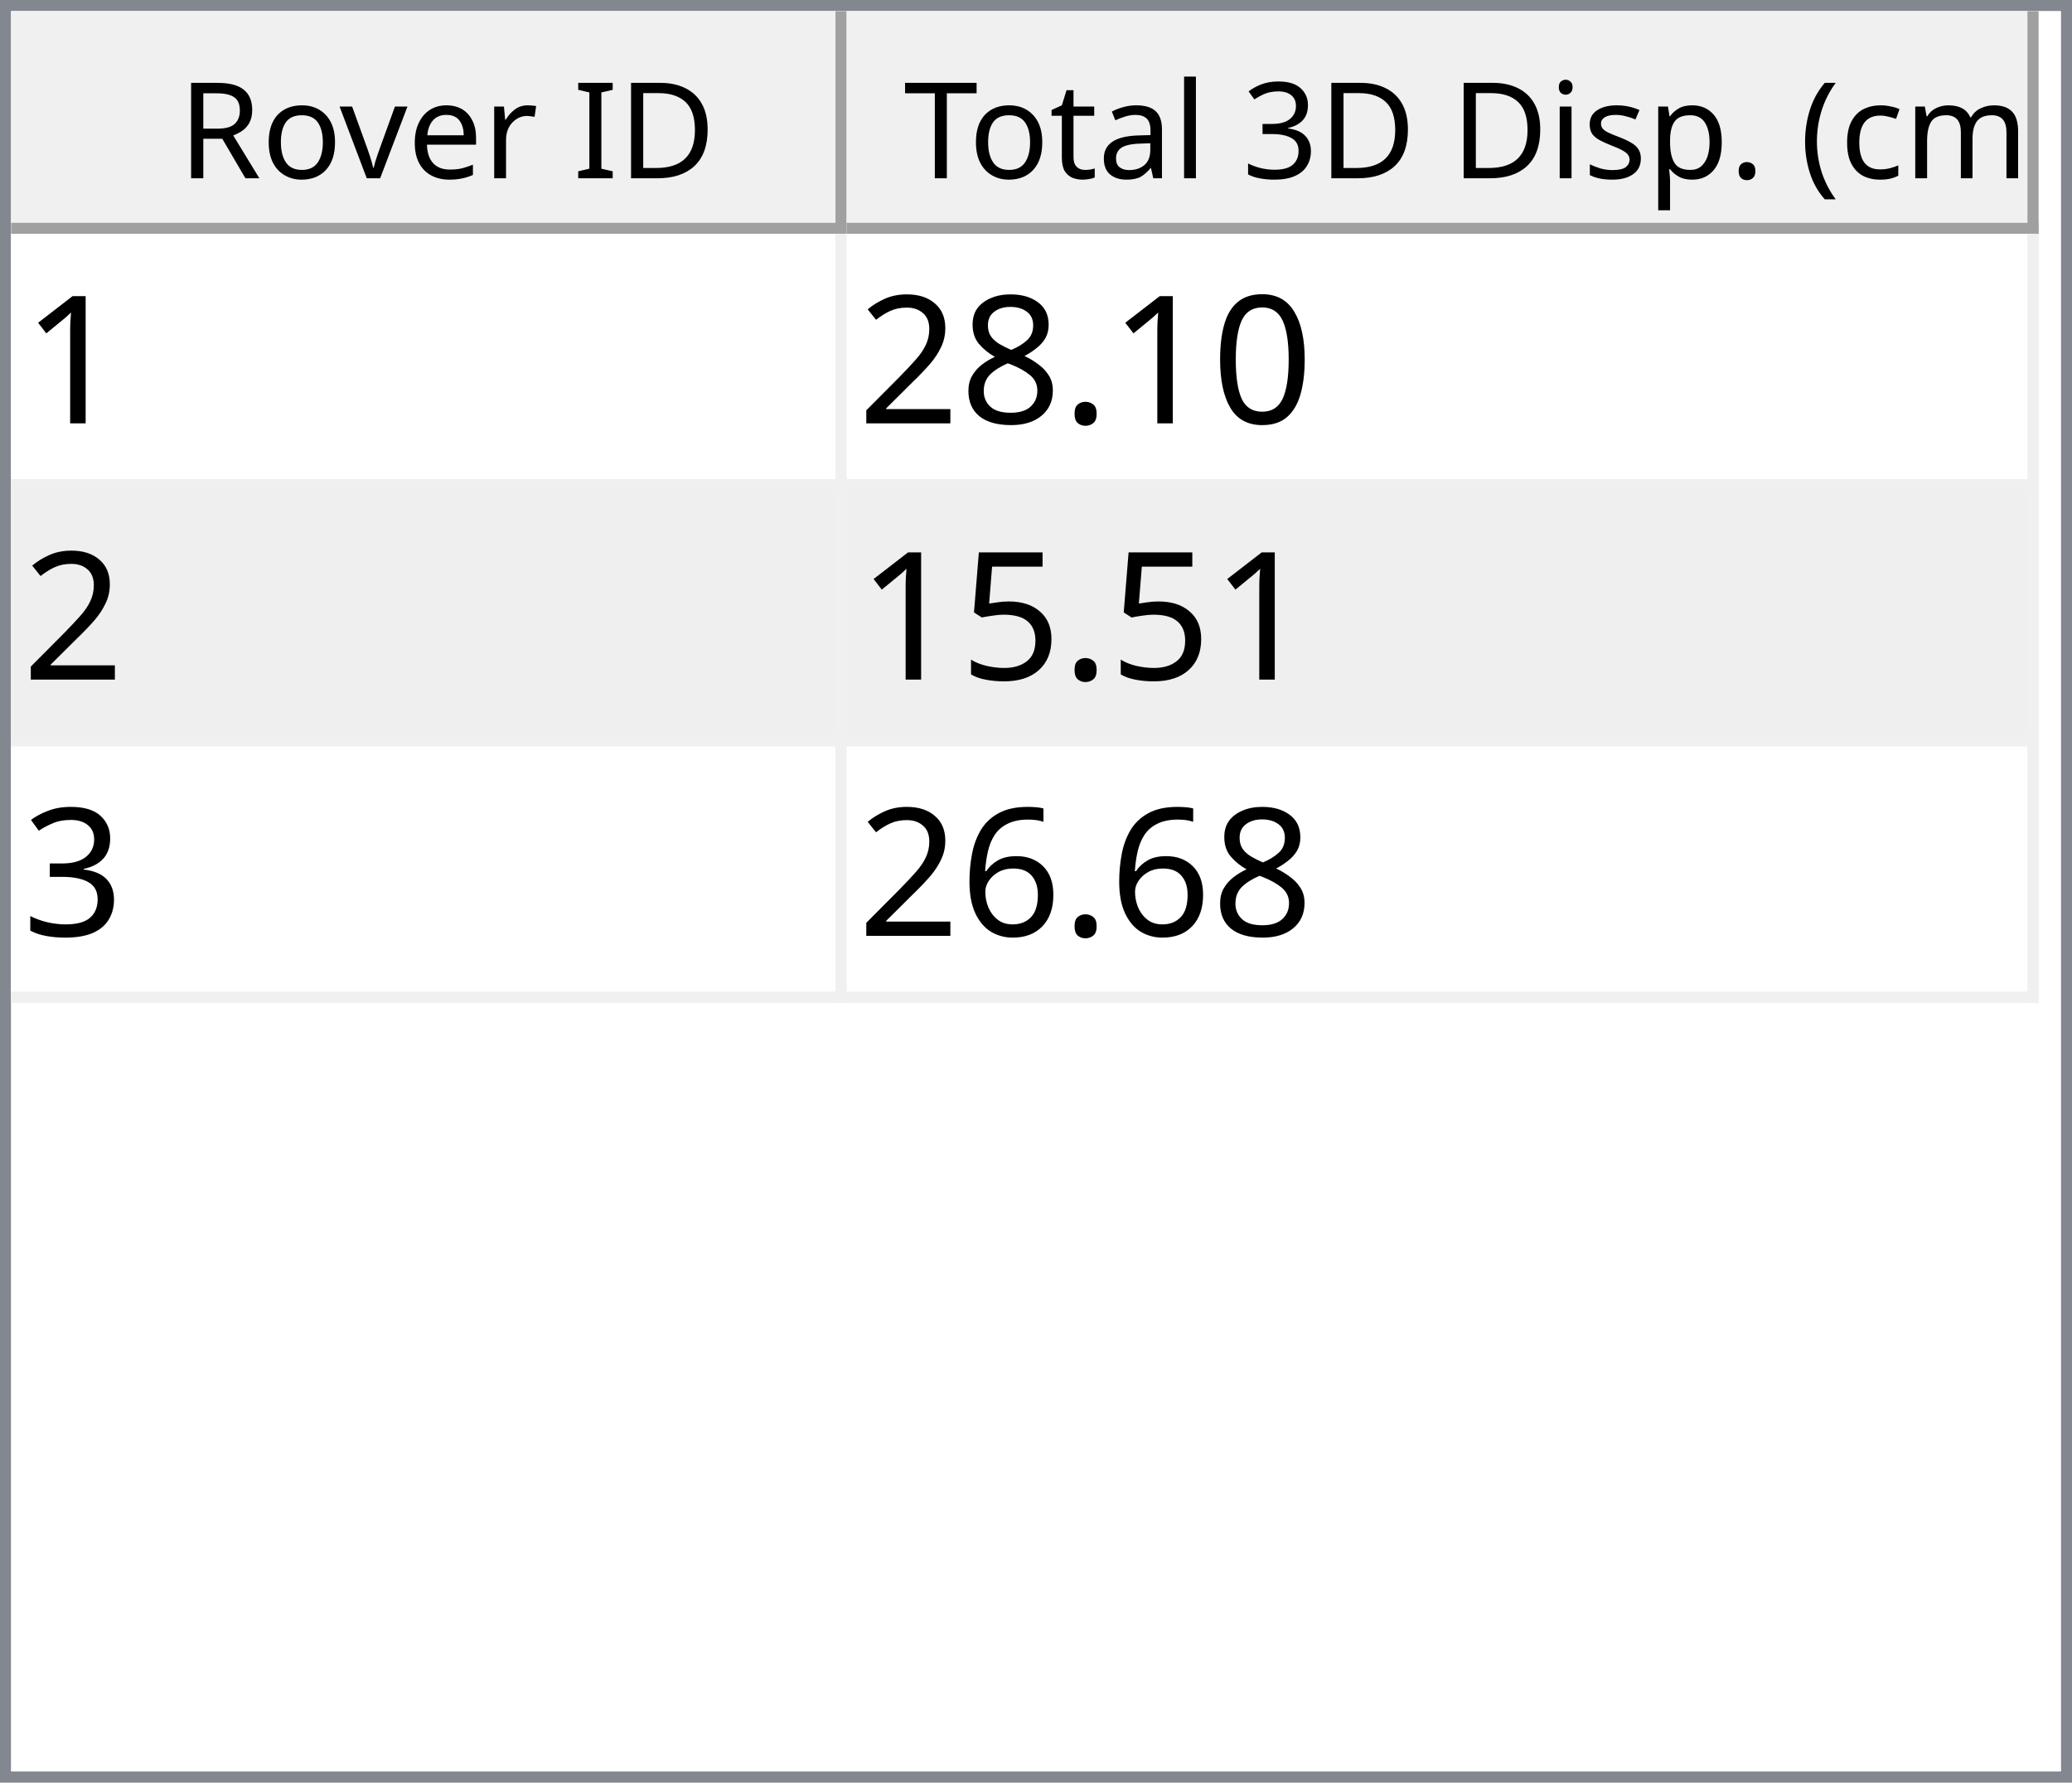
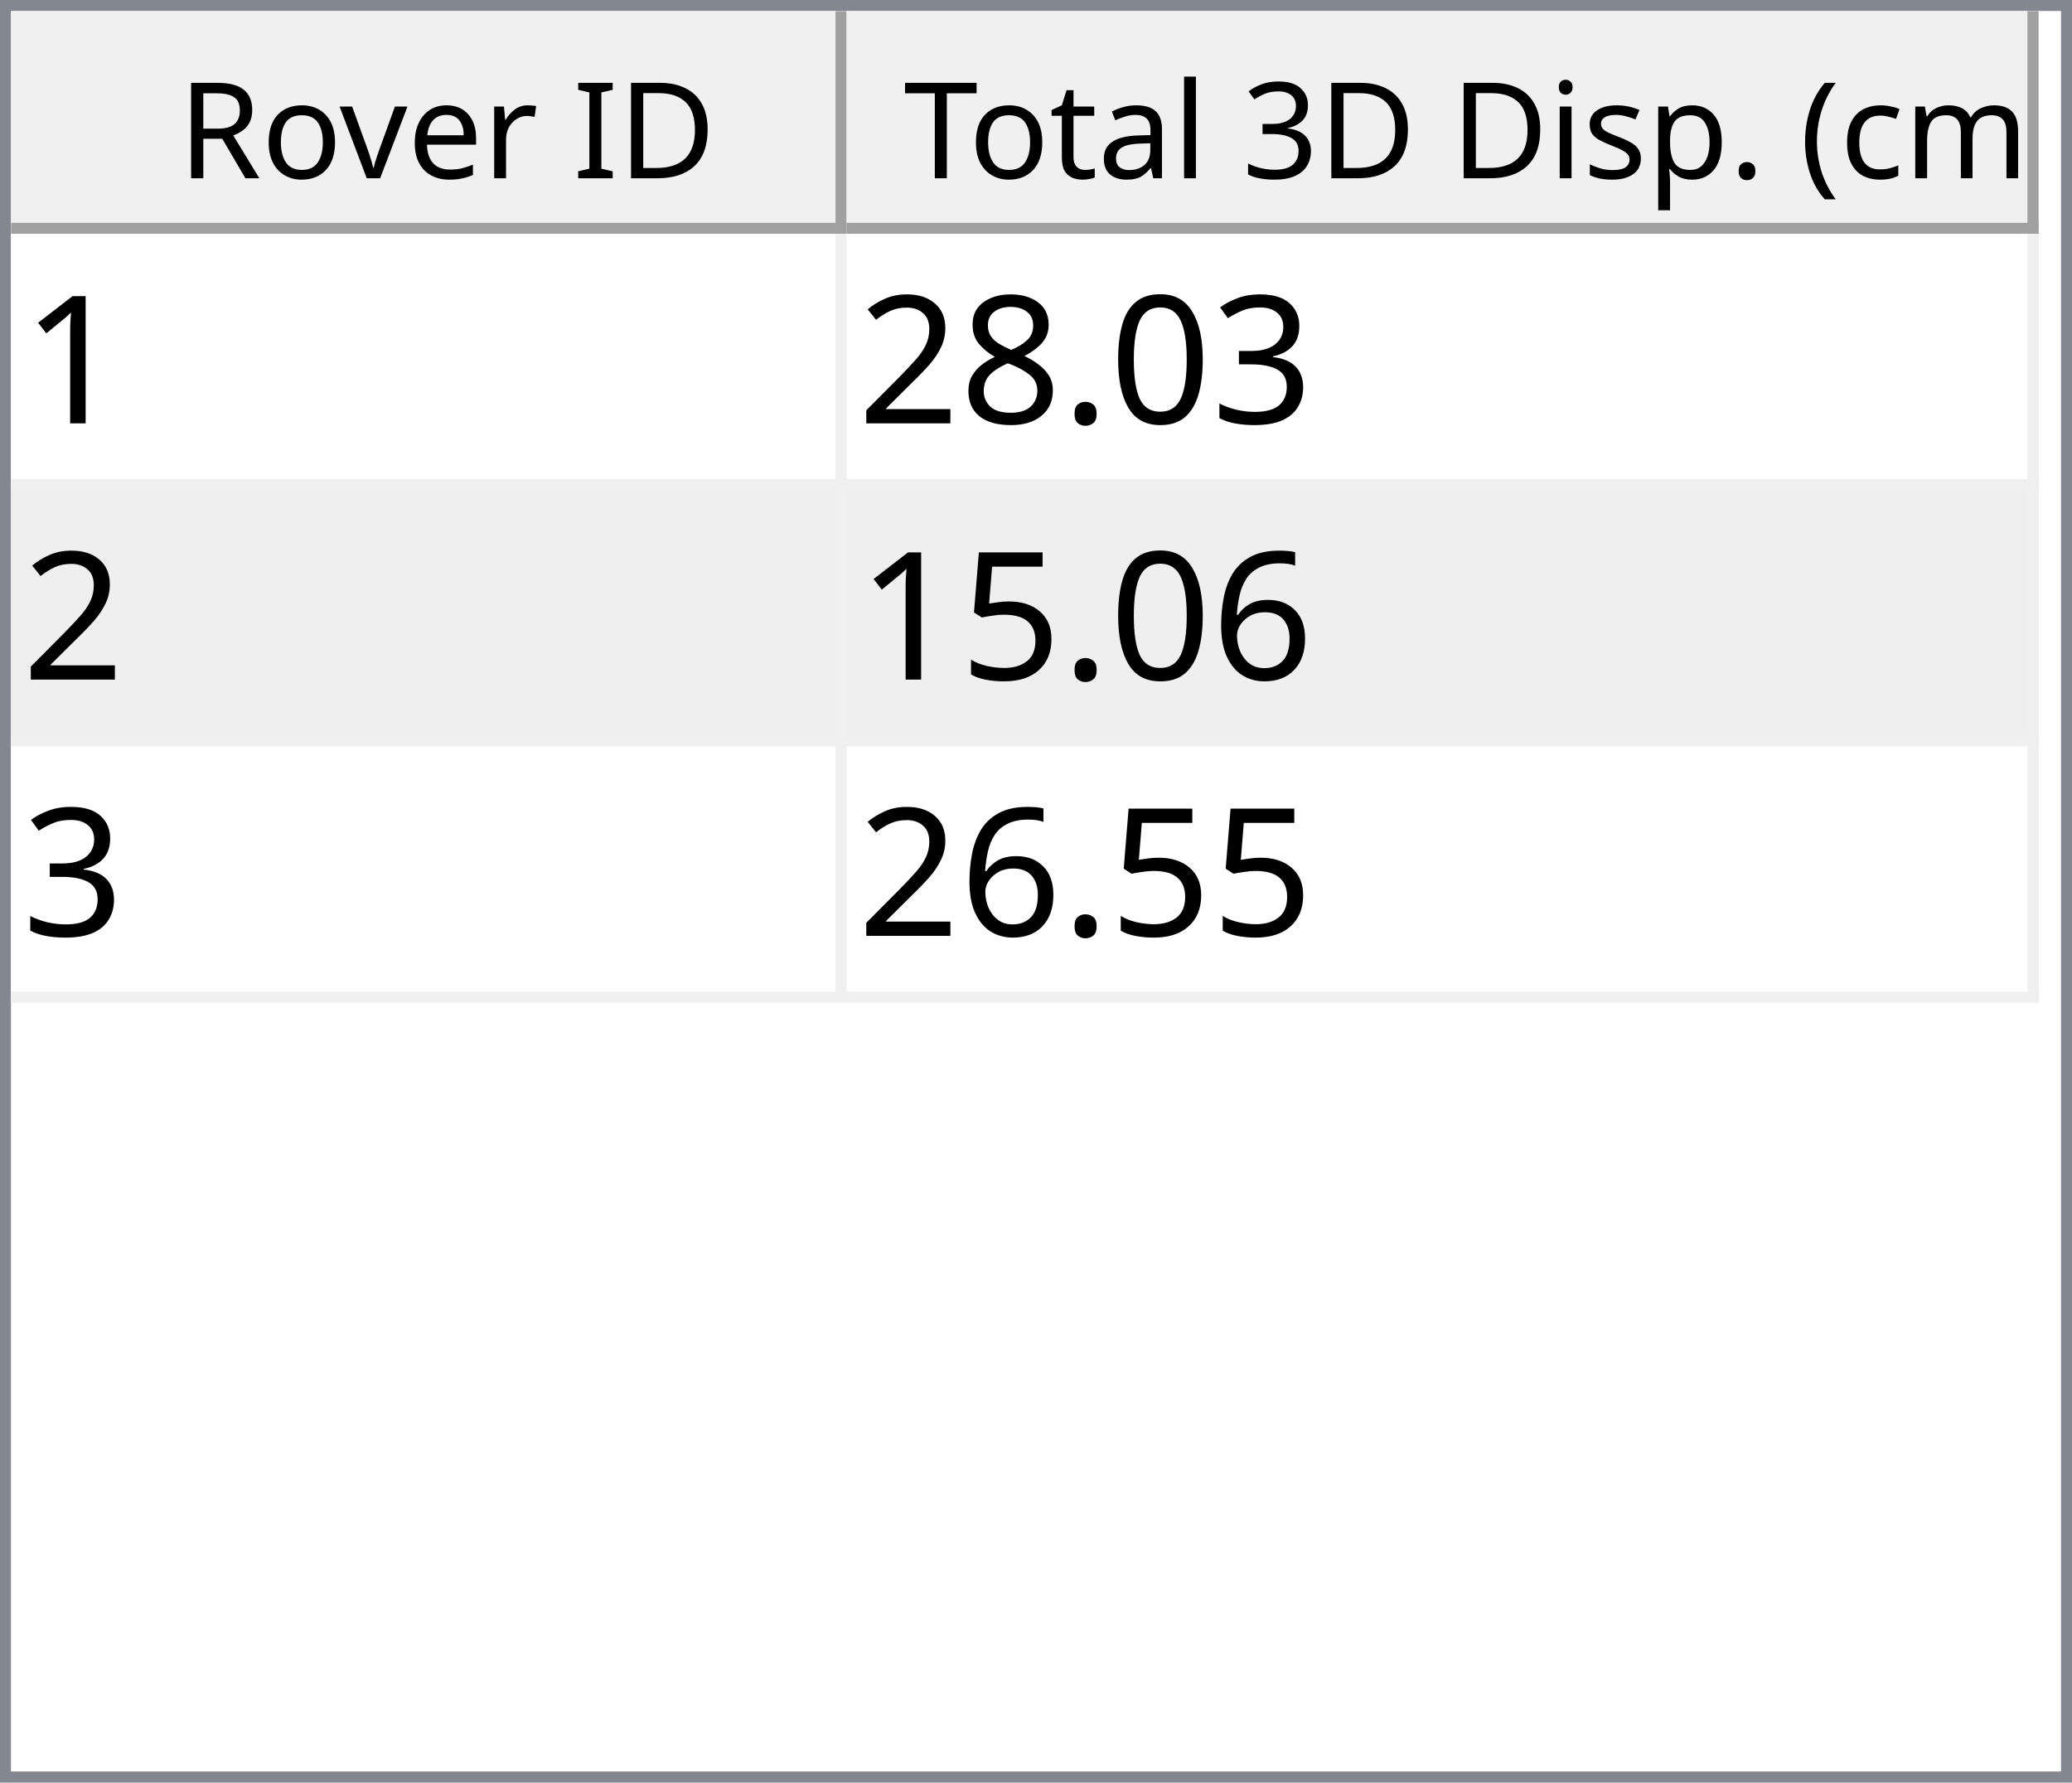
<svg xmlns="http://www.w3.org/2000/svg" style="fill-opacity:1; color-rendering:auto; color-interpolation:auto; text-rendering:auto; stroke:black; stroke-linecap:square; stroke-miterlimit:10; shape-rendering:auto; stroke-opacity:1; fill:black; stroke-dasharray:none; font-weight:normal; stroke-width:1; font-family:'Dialog'; font-style:normal; stroke-linejoin:miter; font-size:12px; stroke-dashoffset:0; image-rendering:auto;" width="186" height="160">
  <defs id="genericDefs" />
  <g>
    <defs id="defs1">
      <clipPath clipPathUnits="userSpaceOnUse" id="clipPath1">
        <path d="M0 0 L186 0 L186 160 L0 160 L0 0 Z" />
      </clipPath>
      <clipPath clipPathUnits="userSpaceOnUse" id="clipPath2">
        <path d="M0 0 L0 160 L186 160 L186 0 Z" />
      </clipPath>
      <clipPath clipPathUnits="userSpaceOnUse" id="clipPath3">
        <path d="M0 0 L0 20 L184 20 L184 0 Z" />
      </clipPath>
      <clipPath clipPathUnits="userSpaceOnUse" id="clipPath4">
        <path d="M0 0 L0 20 L75 20 L75 0 Z" />
      </clipPath>
      <clipPath clipPathUnits="userSpaceOnUse" id="clipPath5">
        <path d="M1 1 L1 19 L74 19 L74 1 Z" />
      </clipPath>
      <clipPath clipPathUnits="userSpaceOnUse" id="clipPath6">
        <path d="M0 0 L0 18 L73 18 L73 0 Z" />
      </clipPath>
      <clipPath clipPathUnits="userSpaceOnUse" id="clipPath7">
        <path d="M-0.5 -0.5 L-0.5 19.5 L74.5 19.5 L74.5 -0.5 Z" />
      </clipPath>
      <clipPath clipPathUnits="userSpaceOnUse" id="clipPath8">
        <path d="M0 0 L0 20 L107 20 L107 0 Z" />
      </clipPath>
      <clipPath clipPathUnits="userSpaceOnUse" id="clipPath9">
        <path d="M1 1 L1 19 L106 19 L106 1 Z" />
      </clipPath>
      <clipPath clipPathUnits="userSpaceOnUse" id="clipPath10">
        <path d="M0 0 L0 18 L105 18 L105 0 Z" />
      </clipPath>
      <clipPath clipPathUnits="userSpaceOnUse" id="clipPath11">
        <path d="M-0.5 -0.5 L-0.5 19.5 L106.5 19.5 L106.5 -0.5 Z" />
      </clipPath>
      <clipPath clipPathUnits="userSpaceOnUse" id="clipPath12">
        <path d="M0 0 L0 138 L184 138 L184 0 Z" />
      </clipPath>
      <clipPath clipPathUnits="userSpaceOnUse" id="clipPath13">
        <path d="M0 0 L0 69 L182 69 L182 0 Z" />
      </clipPath>
      <clipPath clipPathUnits="userSpaceOnUse" id="clipPath14">
        <path d="M-0.5 -0.5 L-0.5 68.5 L181.5 68.5 L181.5 -0.5 Z" />
      </clipPath>
      <clipPath clipPathUnits="userSpaceOnUse" id="clipPath15">
        <path d="M0 0 L0 22 L74 22 L74 0 Z" />
      </clipPath>
      <clipPath clipPathUnits="userSpaceOnUse" id="clipPath16">
        <path d="M0 0 L0 22 L106 22 L106 0 Z" />
      </clipPath>
      <font horiz-adv-x="64.551" id="font1">
        <font-face ascent="107.91" descent="25.098" units-per-em="100" style="font-style:normal; font-family:Segoe UI; font-weight:normal;" />
        <missing-glyph horiz-adv-x="64.551" d="M8.109 0 L8.109 68.266 L56.453 68.266 L56.453 0 L8.109 0 ZM15.328 7.234 L49.219 7.234 L49.219 61.031 L15.328 61.031 L15.328 7.234 Z" />
        <glyph unicode="D" horiz-adv-x="70.117" d="M9.188 0 L9.188 70.016 L28.516 70.016 Q65.531 70.016 65.531 35.891 Q65.531 19.672 55.25 9.836 Q44.969 0 27.734 0 L9.188 0 ZM17.391 62.594 L17.391 7.422 L27.828 7.422 Q41.609 7.422 49.273 14.797 Q56.938 22.172 56.938 35.688 Q56.938 62.594 28.328 62.594 L17.391 62.594 Z" />
        <glyph unicode="I" horiz-adv-x="26.611" d="M17.391 0 L9.188 0 L9.188 70.016 L17.391 70.016 L17.391 0 Z" />
        <glyph unicode=" " horiz-adv-x="27.393" d="" />
        <glyph unicode="r" horiz-adv-x="34.766" d="M34.188 41.891 Q32.078 43.5 28.125 43.5 Q23 43.5 19.555 38.672 Q16.109 33.844 16.109 25.484 L16.109 0 L8.109 0 L8.109 50 L16.109 50 L16.109 39.703 L16.312 39.703 Q18.016 44.969 21.531 47.922 Q25.047 50.875 29.391 50.875 Q32.516 50.875 34.188 50.203 L34.188 41.891 Z" />
        <glyph unicode="e" horiz-adv-x="52.295" d="M48.297 23 L12.984 23 Q13.188 14.656 17.484 10.109 Q21.781 5.562 29.297 5.562 Q37.75 5.562 44.828 11.141 L44.828 3.609 Q38.234 -1.172 27.391 -1.172 Q16.797 -1.172 10.742 5.641 Q4.688 12.453 4.688 24.812 Q4.688 36.469 11.305 43.82 Q17.922 51.172 27.734 51.172 Q37.547 51.172 42.922 44.828 Q48.297 38.484 48.297 27.203 L48.297 23 ZM40.094 29.781 Q40.047 36.719 36.75 40.578 Q33.453 44.438 27.594 44.438 Q21.922 44.438 17.969 40.383 Q14.016 36.328 13.094 29.781 L40.094 29.781 Z" />
        <glyph unicode="v" horiz-adv-x="47.9" d="M47.406 50 L27.484 0 L19.625 0 L0.688 50 L9.469 50 L22.172 13.672 Q23.578 9.672 23.922 6.688 L24.125 6.688 Q24.609 10.453 25.688 13.484 L38.969 50 L47.406 50 Z" />
        <glyph unicode="o" horiz-adv-x="58.594" d="M29 -1.172 Q17.922 -1.172 11.305 5.836 Q4.688 12.844 4.688 24.422 Q4.688 37.016 11.57 44.094 Q18.453 51.172 30.172 51.172 Q41.359 51.172 47.633 44.289 Q53.906 37.406 53.906 25.203 Q53.906 13.234 47.141 6.031 Q40.375 -1.172 29 -1.172 ZM29.594 44.438 Q21.875 44.438 17.383 39.188 Q12.891 33.938 12.891 24.703 Q12.891 15.828 17.43 10.695 Q21.969 5.562 29.594 5.562 Q37.359 5.562 41.531 10.594 Q45.703 15.625 45.703 24.906 Q45.703 34.281 41.531 39.359 Q37.359 44.438 29.594 44.438 Z" />
        <glyph unicode="R" horiz-adv-x="59.814" d="M59.375 0 L49.609 0 L37.891 19.625 Q36.281 22.359 34.766 24.289 Q33.25 26.219 31.664 27.438 Q30.078 28.656 28.25 29.219 Q26.422 29.781 24.125 29.781 L17.391 29.781 L17.391 0 L9.188 0 L9.188 70.016 L30.078 70.016 Q34.672 70.016 38.555 68.867 Q42.438 67.719 45.289 65.375 Q48.141 63.031 49.758 59.547 Q51.375 56.062 51.375 51.375 Q51.375 47.703 50.273 44.656 Q49.172 41.609 47.148 39.211 Q45.125 36.812 42.266 35.133 Q39.406 33.453 35.844 32.516 L35.844 32.328 Q37.594 31.547 38.891 30.547 Q40.188 29.547 41.359 28.18 Q42.531 26.812 43.68 25.078 Q44.828 23.344 46.234 21.047 L59.375 0 ZM17.391 62.594 L17.391 37.203 L28.516 37.203 Q31.594 37.203 34.203 38.133 Q36.812 39.062 38.719 40.797 Q40.625 42.531 41.703 45.047 Q42.781 47.562 42.781 50.688 Q42.781 56.297 39.141 59.445 Q35.5 62.594 28.609 62.594 L17.391 62.594 Z" />
        <glyph unicode=")" horiz-adv-x="30.176" d="M8.297 -15.922 L1.172 -15.922 Q16.406 2.344 16.406 26.812 Q16.406 51.469 1.078 70.016 L8.297 70.016 Q23.531 52.156 23.531 26.703 Q23.531 1.375 8.297 -15.922 Z" />
        <glyph unicode="m" horiz-adv-x="86.133" d="M79.109 0 L71.094 0 L71.094 28.719 Q71.094 37.016 68.531 40.727 Q65.969 44.438 59.906 44.438 Q54.781 44.438 51.195 39.75 Q47.609 35.062 47.609 28.516 L47.609 0 L39.594 0 L39.594 29.688 Q39.594 44.438 28.219 44.438 Q22.953 44.438 19.531 40.016 Q16.109 35.594 16.109 28.516 L16.109 0 L8.109 0 L8.109 50 L16.109 50 L16.109 42.094 L16.312 42.094 Q21.625 51.172 31.844 51.172 Q36.969 51.172 40.773 48.312 Q44.578 45.453 46 40.828 Q51.562 51.172 62.594 51.172 Q79.109 51.172 79.109 30.812 L79.109 0 Z" />
        <glyph unicode="c" horiz-adv-x="46.191" d="M42.188 2.297 Q36.422 -1.172 28.516 -1.172 Q17.828 -1.172 11.258 5.789 Q4.688 12.75 4.688 23.828 Q4.688 36.188 11.766 43.68 Q18.844 51.172 30.672 51.172 Q37.25 51.172 42.281 48.734 L42.281 40.531 Q36.719 44.438 30.375 44.438 Q22.703 44.438 17.797 38.945 Q12.891 33.453 12.891 24.516 Q12.891 15.719 17.508 10.641 Q22.125 5.562 29.891 5.562 Q36.422 5.562 42.188 9.906 L42.188 2.297 Z" />
        <glyph unicode="(" horiz-adv-x="30.176" d="M29.109 -15.922 L21.969 -15.922 Q6.844 1.375 6.844 26.703 Q6.844 52.156 21.969 70.016 L29.203 70.016 Q13.875 51.469 13.875 26.812 Q13.875 2.344 29.109 -15.922 Z" />
        <glyph unicode="." horiz-adv-x="21.68" d="M10.891 -1.078 Q8.641 -1.078 7.055 0.539 Q5.469 2.156 5.469 4.391 Q5.469 6.641 7.055 8.273 Q8.641 9.906 10.891 9.906 Q13.188 9.906 14.797 8.273 Q16.406 6.641 16.406 4.391 Q16.406 2.156 14.797 0.539 Q13.188 -1.078 10.891 -1.078 Z" />
        <glyph unicode="p" horiz-adv-x="58.789" d="M16.312 7.234 L16.109 7.234 L16.109 -23 L8.109 -23 L8.109 50 L16.109 50 L16.109 41.219 L16.312 41.219 Q22.219 51.172 33.594 51.172 Q43.266 51.172 48.688 44.461 Q54.109 37.75 54.109 26.469 Q54.109 13.922 48 6.375 Q41.891 -1.172 31.297 -1.172 Q21.578 -1.172 16.312 7.234 ZM16.109 27.391 L16.109 20.406 Q16.109 14.203 20.141 9.883 Q24.172 5.562 30.375 5.562 Q37.641 5.562 41.773 11.133 Q45.906 16.703 45.906 26.609 Q45.906 34.969 42.047 39.703 Q38.188 44.438 31.594 44.438 Q24.609 44.438 20.359 39.578 Q16.109 34.719 16.109 27.391 Z" />
        <glyph unicode="s" horiz-adv-x="42.432" d="M5.078 1.812 L5.078 10.406 Q11.625 5.562 19.484 5.562 Q30.031 5.562 30.031 12.594 Q30.031 14.594 29.125 15.992 Q28.219 17.391 26.68 18.461 Q25.141 19.531 23.07 20.383 Q21 21.234 18.609 22.172 Q15.281 23.484 12.766 24.828 Q10.25 26.172 8.57 27.859 Q6.891 29.547 6.031 31.695 Q5.172 33.844 5.172 36.719 Q5.172 40.234 6.789 42.945 Q8.406 45.656 11.086 47.484 Q13.766 49.312 17.211 50.242 Q20.656 51.172 24.312 51.172 Q30.812 51.172 35.938 48.922 L35.938 40.828 Q30.422 44.438 23.25 44.438 Q21 44.438 19.195 43.922 Q17.391 43.406 16.094 42.477 Q14.797 41.547 14.086 40.258 Q13.375 38.969 13.375 37.406 Q13.375 35.453 14.086 34.133 Q14.797 32.812 16.164 31.789 Q17.531 30.766 19.484 29.938 Q21.438 29.109 23.922 28.125 Q27.25 26.859 29.883 25.516 Q32.516 24.172 34.375 22.484 Q36.234 20.797 37.234 18.602 Q38.234 16.406 38.234 13.375 Q38.234 9.672 36.602 6.938 Q34.969 4.203 32.234 2.398 Q29.5 0.594 25.93 -0.289 Q22.359 -1.172 18.453 -1.172 Q10.75 -1.172 5.078 1.812 Z" />
        <glyph unicode="i" horiz-adv-x="24.219" d="M12.203 62.703 Q10.062 62.703 8.547 64.164 Q7.031 65.625 7.031 67.875 Q7.031 70.125 8.547 71.609 Q10.062 73.094 12.203 73.094 Q14.406 73.094 15.945 71.609 Q17.484 70.125 17.484 67.875 Q17.484 65.719 15.945 64.211 Q14.406 62.703 12.203 62.703 ZM16.109 0 L8.109 0 L8.109 50 L16.109 50 L16.109 0 Z" />
        <glyph unicode="3" horiz-adv-x="53.906" d="M46.531 19.828 Q46.531 15.094 44.75 11.211 Q42.969 7.328 39.719 4.57 Q36.469 1.812 31.93 0.297 Q27.391 -1.219 21.922 -1.219 Q11.922 -1.219 6 2.594 L6 11.188 Q13.094 5.609 22.219 5.609 Q25.875 5.609 28.828 6.539 Q31.781 7.469 33.906 9.227 Q36.031 10.984 37.18 13.477 Q38.328 15.969 38.328 19.094 Q38.328 32.812 18.797 32.812 L12.984 32.812 L12.984 39.594 L18.5 39.594 Q35.797 39.594 35.797 52.484 Q35.797 64.406 22.609 64.406 Q15.188 64.406 8.688 59.422 L8.688 67.188 Q15.375 71.188 24.609 71.188 Q29 71.188 32.57 69.969 Q36.141 68.75 38.68 66.555 Q41.219 64.359 42.609 61.281 Q44 58.203 44 54.5 Q44 40.672 30.031 36.719 L30.031 36.531 Q33.594 36.141 36.625 34.797 Q39.656 33.453 41.852 31.305 Q44.047 29.156 45.289 26.25 Q46.531 23.344 46.531 19.828 Z" />
        <glyph unicode="l" horiz-adv-x="24.219" d="M16.109 0 L8.109 0 L8.109 74.031 L16.109 74.031 L16.109 0 Z" />
        <glyph unicode="a" horiz-adv-x="50.879" d="M43.891 0 L35.891 0 L35.891 7.812 L35.688 7.812 Q30.469 -1.172 20.312 -1.172 Q12.844 -1.172 8.617 2.781 Q4.391 6.734 4.391 13.281 Q4.391 27.297 20.906 29.594 L35.891 31.688 Q35.891 44.438 25.594 44.438 Q16.547 44.438 9.281 38.281 L9.281 46.484 Q16.656 51.172 26.266 51.172 Q43.891 51.172 43.891 32.516 L43.891 0 ZM35.891 25.297 L23.828 23.641 Q18.266 22.859 15.43 20.875 Q12.594 18.891 12.594 13.875 Q12.594 10.203 15.211 7.883 Q17.828 5.562 22.172 5.562 Q28.125 5.562 32.008 9.742 Q35.891 13.922 35.891 20.312 L35.891 25.297 Z" />
        <glyph unicode="t" horiz-adv-x="33.887" d="M31.297 0.484 Q28.469 -1.078 23.828 -1.078 Q10.688 -1.078 10.688 13.578 L10.688 43.172 L2.094 43.172 L2.094 50 L10.688 50 L10.688 62.203 L18.703 64.797 L18.703 50 L31.297 50 L31.297 43.172 L18.703 43.172 L18.703 14.984 Q18.703 9.969 20.414 7.82 Q22.125 5.672 26.078 5.672 Q29.109 5.672 31.297 7.328 L31.297 0.484 Z" />
        <glyph unicode="T" horiz-adv-x="52.393" d="M50.594 62.594 L30.375 62.594 L30.375 0 L22.172 0 L22.172 62.594 L2 62.594 L2 70.016 L50.594 70.016 L50.594 62.594 Z" />
      </font>
      <font horiz-adv-x="75.0" id="font2">
        <font-face ascent="100.537" descent="21.973" units-per-em="100" style="font-style:normal; font-family:sans-serif; font-weight:normal;" />
        <missing-glyph horiz-adv-x="75.0" d="M12.5 0 L12.5 62.5 L62.5 62.5 L62.5 0 L12.5 0 ZM14.062 1.562 L60.938 1.562 L60.938 60.938 L14.062 60.938 L14.062 1.562 Z" />
        <glyph unicode="1" horiz-adv-x="55.615" d="M37.25 0 L28.469 0 L28.469 56 Q25.297 52.984 20.141 49.953 Q14.984 46.922 10.891 45.406 L10.891 53.906 Q18.266 57.375 23.781 62.305 Q29.297 67.234 31.594 71.875 L37.25 71.875 L37.25 0 Z" />
+         <glyph unicode="3" horiz-adv-x="55.615" d="M4.203 18.891 L12.984 20.062 Q14.5 12.594 18.141 9.297 Q21.781 6 27 6 Q33.203 6 37.477 10.297 Q41.75 14.594 41.75 20.953 Q41.75 27 37.797 30.93 Q33.844 34.859 27.734 34.859 Q25.25 34.859 21.531 33.891 L22.516 41.609 Q23.391 41.5 23.922 41.5 Q29.547 41.5 34.039 44.43 Q38.531 47.359 38.531 53.469 Q38.531 58.297 35.258 61.477 Q31.984 64.656 26.812 64.656 Q21.688 64.656 18.266 61.43 Q14.844 58.203 13.875 51.766 L5.078 53.328 Q6.688 62.156 12.398 67.016 Q18.109 71.875 26.609 71.875 Q32.469 71.875 37.398 69.359 Q42.328 66.844 44.945 62.5 Q47.562 58.156 47.562 53.266 Q47.562 48.641 45.07 44.828 Q42.578 41.016 37.703 38.766 Q44.047 37.312 47.562 32.695 Q51.078 28.078 51.078 21.141 Q51.078 11.766 44.242 5.25 Q37.406 -1.266 26.953 -1.266 Q17.531 -1.266 11.305 4.352 Q5.078 9.969 4.203 18.891 Z" />
        <glyph unicode="0" horiz-adv-x="55.615" d="M4.156 35.297 Q4.156 48 6.766 55.742 Q9.375 63.484 14.523 67.68 Q19.672 71.875 27.484 71.875 Q33.25 71.875 37.594 69.555 Q41.938 67.234 44.773 62.867 Q47.609 58.5 49.219 52.227 Q50.828 45.953 50.828 35.297 Q50.828 22.703 48.242 14.969 Q45.656 7.234 40.508 3.008 Q35.359 -1.219 27.484 -1.219 Q17.141 -1.219 11.234 6.203 Q4.156 15.141 4.156 35.297 ZM13.188 35.297 Q13.188 17.672 17.312 11.836 Q21.438 6 27.484 6 Q33.547 6 37.672 11.859 Q41.797 17.719 41.797 35.297 Q41.797 52.984 37.672 58.789 Q33.547 64.594 27.391 64.594 Q21.344 64.594 17.719 59.469 Q13.188 52.938 13.188 35.297 Z" />
        <glyph unicode="." horiz-adv-x="27.783" d="M9.078 0 L9.078 10.016 L19.094 10.016 L19.094 0 L9.078 0 Z" />
        <glyph unicode="8" horiz-adv-x="55.615" d="M17.672 38.812 Q12.203 40.828 9.57 44.539 Q6.938 48.25 6.938 53.422 Q6.938 61.234 12.555 66.555 Q18.172 71.875 27.484 71.875 Q36.859 71.875 42.578 66.43 Q48.297 60.984 48.297 53.172 Q48.297 48.188 45.68 44.508 Q43.062 40.828 37.75 38.812 Q44.344 36.672 47.781 31.883 Q51.219 27.094 51.219 20.453 Q51.219 11.281 44.727 5.031 Q38.234 -1.219 27.641 -1.219 Q17.047 -1.219 10.547 5.055 Q4.047 11.328 4.047 20.703 Q4.047 27.688 7.594 32.398 Q11.141 37.109 17.672 38.812 ZM15.922 53.719 Q15.922 48.641 19.195 45.414 Q22.469 42.188 27.688 42.188 Q32.766 42.188 36.016 45.383 Q39.266 48.578 39.266 53.219 Q39.266 58.062 35.914 61.359 Q32.562 64.656 27.594 64.656 Q22.562 64.656 19.242 61.43 Q15.922 58.203 15.922 53.719 ZM13.094 20.656 Q13.094 16.891 14.875 13.375 Q16.656 9.859 20.172 7.93 Q23.688 6 27.734 6 Q34.031 6 38.133 10.055 Q42.234 14.109 42.234 20.359 Q42.234 26.703 38.016 30.859 Q33.797 35.016 27.438 35.016 Q21.234 35.016 17.164 30.914 Q13.094 26.812 13.094 20.656 Z" />
        <glyph unicode="2" horiz-adv-x="55.615" d="M50.344 8.453 L50.344 0 L3.031 0 Q2.938 3.172 4.047 6.109 Q5.859 10.938 9.836 15.625 Q13.812 20.312 21.344 26.469 Q33.016 36.031 37.117 41.625 Q41.219 47.219 41.219 52.203 Q41.219 57.422 37.477 61.008 Q33.734 64.594 27.734 64.594 Q21.391 64.594 17.578 60.789 Q13.766 56.984 13.719 50.25 L4.688 51.172 Q5.609 61.281 11.664 66.578 Q17.719 71.875 27.938 71.875 Q38.234 71.875 44.242 66.164 Q50.25 60.453 50.25 52 Q50.25 47.703 48.492 43.555 Q46.734 39.406 42.656 34.812 Q38.578 30.219 29.109 22.219 Q21.188 15.578 18.945 13.211 Q16.703 10.844 15.234 8.453 L50.344 8.453 Z" />
+         <glyph unicode="6" horiz-adv-x="55.615" d="M49.75 54.047 L41.016 53.375 Q39.844 58.547 37.703 60.891 Q34.125 64.656 28.906 64.656 Q24.703 64.656 21.531 62.312 Q17.391 59.281 14.992 53.469 Q12.594 47.656 12.5 36.922 Q15.672 41.75 20.266 44.094 Q24.859 46.438 29.891 46.438 Q38.672 46.438 44.852 39.969 Q51.031 33.5 51.031 23.25 Q51.031 16.5 48.125 10.719 Q45.219 4.938 40.141 1.859 Q35.062 -1.219 28.609 -1.219 Q17.625 -1.219 10.695 6.859 Q3.766 14.938 3.766 33.5 Q3.766 54.25 11.422 63.672 Q18.109 71.875 29.438 71.875 Q37.891 71.875 43.289 67.141 Q48.688 62.406 49.75 54.047 ZM13.875 23.188 Q13.875 18.656 15.797 14.508 Q17.719 10.359 21.188 8.18 Q24.656 6 28.469 6 Q34.031 6 38.039 10.492 Q42.047 14.984 42.047 22.703 Q42.047 30.125 38.086 34.398 Q34.125 38.672 28.125 38.672 Q22.172 38.672 18.023 34.398 Q13.875 30.125 13.875 23.188 Z" />
        <glyph unicode="5" horiz-adv-x="55.615" d="M4.156 18.75 L13.375 19.531 Q14.406 12.797 18.141 9.398 Q21.875 6 27.156 6 Q33.5 6 37.891 10.789 Q42.281 15.578 42.281 23.484 Q42.281 31 38.062 35.352 Q33.844 39.703 27 39.703 Q22.75 39.703 19.336 37.773 Q15.922 35.844 13.969 32.766 L5.719 33.844 L12.641 70.609 L48.25 70.609 L48.25 62.203 L19.672 62.203 L15.828 42.969 Q22.266 47.469 29.344 47.469 Q38.719 47.469 45.164 40.969 Q51.609 34.469 51.609 24.266 Q51.609 14.547 45.953 7.469 Q39.062 -1.219 27.156 -1.219 Q17.391 -1.219 11.211 4.25 Q5.031 9.719 4.156 18.75 Z" />
-         <glyph unicode="3" horiz-adv-x="55.615" d="M4.203 18.891 L12.984 20.062 Q14.5 12.594 18.141 9.297 Q21.781 6 27 6 Q33.203 6 37.477 10.297 Q41.75 14.594 41.75 20.953 Q41.75 27 37.797 30.93 Q33.844 34.859 27.734 34.859 Q25.25 34.859 21.531 33.891 L22.516 41.609 Q23.391 41.5 23.922 41.5 Q29.547 41.5 34.039 44.43 Q38.531 47.359 38.531 53.469 Q38.531 58.297 35.258 61.477 Q31.984 64.656 26.812 64.656 Q21.688 64.656 18.266 61.43 Q14.844 58.203 13.875 51.766 L5.078 53.328 Q6.688 62.156 12.398 67.016 Q18.109 71.875 26.609 71.875 Q32.469 71.875 37.398 69.359 Q42.328 66.844 44.945 62.5 Q47.562 58.156 47.562 53.266 Q47.562 48.641 45.07 44.828 Q42.578 41.016 37.703 38.766 Q44.047 37.312 47.562 32.695 Q51.078 28.078 51.078 21.141 Q51.078 11.766 44.242 5.25 Q37.406 -1.266 26.953 -1.266 Q17.531 -1.266 11.305 4.352 Q5.078 9.969 4.203 18.891 Z" />
-         <glyph unicode="6" horiz-adv-x="55.615" d="M49.75 54.047 L41.016 53.375 Q39.844 58.547 37.703 60.891 Q34.125 64.656 28.906 64.656 Q24.703 64.656 21.531 62.312 Q17.391 59.281 14.992 53.469 Q12.594 47.656 12.5 36.922 Q15.672 41.75 20.266 44.094 Q24.859 46.438 29.891 46.438 Q38.672 46.438 44.852 39.969 Q51.031 33.5 51.031 23.25 Q51.031 16.5 48.125 10.719 Q45.219 4.938 40.141 1.859 Q35.062 -1.219 28.609 -1.219 Q17.625 -1.219 10.695 6.859 Q3.766 14.938 3.766 33.5 Q3.766 54.25 11.422 63.672 Q18.109 71.875 29.438 71.875 Q37.891 71.875 43.289 67.141 Q48.688 62.406 49.75 54.047 ZM13.875 23.188 Q13.875 18.656 15.797 14.508 Q17.719 10.359 21.188 8.18 Q24.656 6 28.469 6 Q34.031 6 38.039 10.492 Q42.047 14.984 42.047 22.703 Q42.047 30.125 38.086 34.398 Q34.125 38.672 28.125 38.672 Q22.172 38.672 18.023 34.398 Q13.875 30.125 13.875 23.188 Z" />
      </font>
    </defs>
    <g style="fill:white; stroke:white;">
      <rect x="0" y="0" width="186" style="clip-path:url(#clipPath1); stroke:none;" height="160" />
    </g>
    <g style="fill:white; text-rendering:optimizeSpeed; color-rendering:optimizeSpeed; image-rendering:optimizeSpeed; shape-rendering:crispEdges; stroke:white; color-interpolation:sRGB;">
      <rect x="0" width="186" height="160" y="0" style="stroke:none;" />
      <path style="stroke:none;" d="M0 160 L186 160 L186 0 L0 0 Z" />
    </g>
    <g style="fill:rgb(240,240,240); font-family:'Segoe UI'; stroke:rgb(240,240,240);">
      <rect x="0" y="0" width="186" style="clip-path:url(#clipPath2); stroke:none;" height="160" />
    </g>
    <g style="fill:rgb(130,135,144); font-family:'Segoe UI'; stroke:rgb(130,135,144);">
      <path d="M0 0 L186 0 L186 160 L0 160 L0 0 ZM1 1 L185 1 L185 159 L1 159 L1 1 Z" style="fill-rule:evenodd; clip-path:url(#clipPath2); stroke:none;" />
    </g>
    <g style="fill:white; font-family:'Segoe UI'; stroke:white;" transform="translate(1,1)">
      <rect x="0" y="0" width="184" style="clip-path:url(#clipPath3); stroke:none;" height="20" />
    </g>
    <g style="fill:rgb(240,240,240); font-family:'Segoe UI'; stroke:rgb(240,240,240);" transform="translate(1,1)">
      <rect x="0" y="0" width="75" style="clip-path:url(#clipPath4); stroke:none;" height="20" />
    </g>
    <g style="font-family:'Segoe UI';" transform="translate(2,2)">
      <text x="14" xml:space="preserve" y="14" style="clip-path:url(#clipPath6); stroke:none;">Rover ID</text>
    </g>
    <g style="fill:rgb(160,160,160); font-family:'Segoe UI'; stroke:rgb(160,160,160); stroke-linejoin:bevel;" transform="translate(1.5,1.5)">
      <line x1="74" x2="74" y1="0" style="fill:none; clip-path:url(#clipPath7);" y2="19" />
    </g>
    <g style="fill:rgb(160,160,160); font-family:'Segoe UI'; stroke:rgb(160,160,160); stroke-linejoin:bevel;" transform="matrix(1,0,0,1,1,1) translate(0.5,0.5)">
      <line x1="0" x2="74" y1="19" style="fill:none; clip-path:url(#clipPath7);" y2="19" />
    </g>
    <g style="fill:rgb(240,240,240); font-family:'Segoe UI'; stroke:rgb(240,240,240);" transform="translate(76,1)">
      <rect x="0" y="0" width="107" style="clip-path:url(#clipPath8); stroke:none;" height="20" />
    </g>
    <g style="font-family:'Segoe UI';" transform="translate(77,2)">
      <text x="1" xml:space="preserve" y="14" style="clip-path:url(#clipPath10); stroke:none;"> Total 3D Disp. (cm)</text>
    </g>
    <g style="fill:rgb(160,160,160); font-family:'Segoe UI'; stroke:rgb(160,160,160); stroke-linejoin:bevel;" transform="translate(76.5,1.5)">
      <line x1="106" x2="106" y1="0" style="fill:none; clip-path:url(#clipPath11);" y2="19" />
    </g>
    <g style="fill:rgb(160,160,160); font-family:'Segoe UI'; stroke:rgb(160,160,160); stroke-linejoin:bevel;" transform="matrix(1,0,0,1,76,1) translate(0.5,0.5)">
      <line x1="0" x2="106" y1="19" style="fill:none; clip-path:url(#clipPath11);" y2="19" />
    </g>
    <g style="fill:white; font-family:'Segoe UI'; stroke:white;" transform="translate(1,21)">
      <rect x="0" y="0" width="184" style="clip-path:url(#clipPath12); stroke:none;" height="138" />
    </g>
    <g style="fill:rgb(240,240,240); font-size:16px; font-family:sans-serif; stroke:rgb(240,240,240);" transform="translate(1,21)">
      <rect x="0" y="0" width="182" style="clip-path:url(#clipPath13); stroke:none;" height="69" />
      <line transform="translate(0.5,0.5)" x1="0" x2="181" y1="22" style="clip-path:url(#clipPath14); fill:none; stroke-linejoin:bevel;" y2="22" />
    </g>
    <g transform="matrix(1,0,0,1,1,21) translate(0.5,0.5)" style="fill:rgb(240,240,240); font-size:16px; font-family:sans-serif; stroke:rgb(240,240,240); stroke-linejoin:bevel;">
      <line x1="0" x2="181" y1="45" style="fill:none; clip-path:url(#clipPath14);" y2="45" />
    </g>
    <g transform="matrix(1,0,0,1,1,21) translate(0.5,0.5)" style="fill:rgb(240,240,240); font-size:16px; font-family:sans-serif; stroke:rgb(240,240,240); stroke-linejoin:bevel;">
      <line x1="0" x2="181" y1="68" style="fill:none; clip-path:url(#clipPath14);" y2="68" />
    </g>
    <g transform="matrix(1,0,0,1,1,21) translate(0.5,0.5)" style="fill:rgb(240,240,240); font-size:16px; font-family:sans-serif; stroke:rgb(240,240,240); stroke-linejoin:bevel;">
      <line x1="74" x2="74" y1="0" style="fill:none; clip-path:url(#clipPath14);" y2="68" />
    </g>
    <g transform="matrix(1,0,0,1,1,21) translate(0.5,0.5)" style="fill:rgb(240,240,240); font-size:16px; font-family:sans-serif; stroke:rgb(240,240,240); stroke-linejoin:bevel;">
      <line x1="181" x2="181" y1="0" style="fill:none; clip-path:url(#clipPath14);" y2="68" />
    </g>
    <g style="fill:white; font-size:16px; font-family:sans-serif; stroke:white;" transform="matrix(1,0,0,1,1,21)">
      <rect x="0" y="0" width="74" style="clip-path:url(#clipPath15); stroke:none;" height="22" />
      <text x="1" y="17" style="fill:black; clip-path:url(#clipPath15); stroke:none;" xml:space="preserve">1</text>
    </g>
    <g style="fill:white; font-size:16px; font-family:sans-serif; stroke:white;" transform="matrix(1,0,0,1,1,21) translate(75,0)">
      <rect x="0" y="0" width="106" style="clip-path:url(#clipPath16); stroke:none;" height="22" />
-       <text x="1" y="17" style="fill:black; clip-path:url(#clipPath16); stroke:none;" xml:space="preserve">28.10</text>
+       <text x="1" y="17" style="fill:black; clip-path:url(#clipPath16); stroke:none;" xml:space="preserve">28.03</text>
    </g>
    <g style="fill:rgb(239,239,239); font-size:16px; font-family:sans-serif; stroke:rgb(239,239,239);" transform="matrix(1,0,0,1,1,21) translate(0,23)">
      <rect x="0" y="0" width="74" style="clip-path:url(#clipPath15); stroke:none;" height="22" />
      <text x="1" y="17" style="fill:black; clip-path:url(#clipPath15); stroke:none;" xml:space="preserve">2</text>
    </g>
    <g style="fill:rgb(239,239,239); font-size:16px; font-family:sans-serif; stroke:rgb(239,239,239);" transform="matrix(1,0,0,1,1,21) translate(75,23)">
      <rect x="0" y="0" width="106" style="clip-path:url(#clipPath16); stroke:none;" height="22" />
-       <text x="1" y="17" style="fill:black; clip-path:url(#clipPath16); stroke:none;" xml:space="preserve">15.51</text>
+       <text x="1" y="17" style="fill:black; clip-path:url(#clipPath16); stroke:none;" xml:space="preserve">15.06</text>
    </g>
    <g style="fill:white; font-size:16px; font-family:sans-serif; stroke:white;" transform="matrix(1,0,0,1,1,21) translate(0,46)">
      <rect x="0" y="0" width="74" style="clip-path:url(#clipPath15); stroke:none;" height="22" />
      <text x="1" y="17" style="fill:black; clip-path:url(#clipPath15); stroke:none;" xml:space="preserve">3</text>
    </g>
    <g style="fill:white; font-size:16px; font-family:sans-serif; stroke:white;" transform="matrix(1,0,0,1,1,21) translate(75,46)">
      <rect x="0" y="0" width="106" style="clip-path:url(#clipPath16); stroke:none;" height="22" />
-       <text x="1" y="17" style="fill:black; clip-path:url(#clipPath16); stroke:none;" xml:space="preserve">26.68</text>
+       <text x="1" y="17" style="fill:black; clip-path:url(#clipPath16); stroke:none;" xml:space="preserve">26.55</text>
    </g>
  </g>
</svg>
